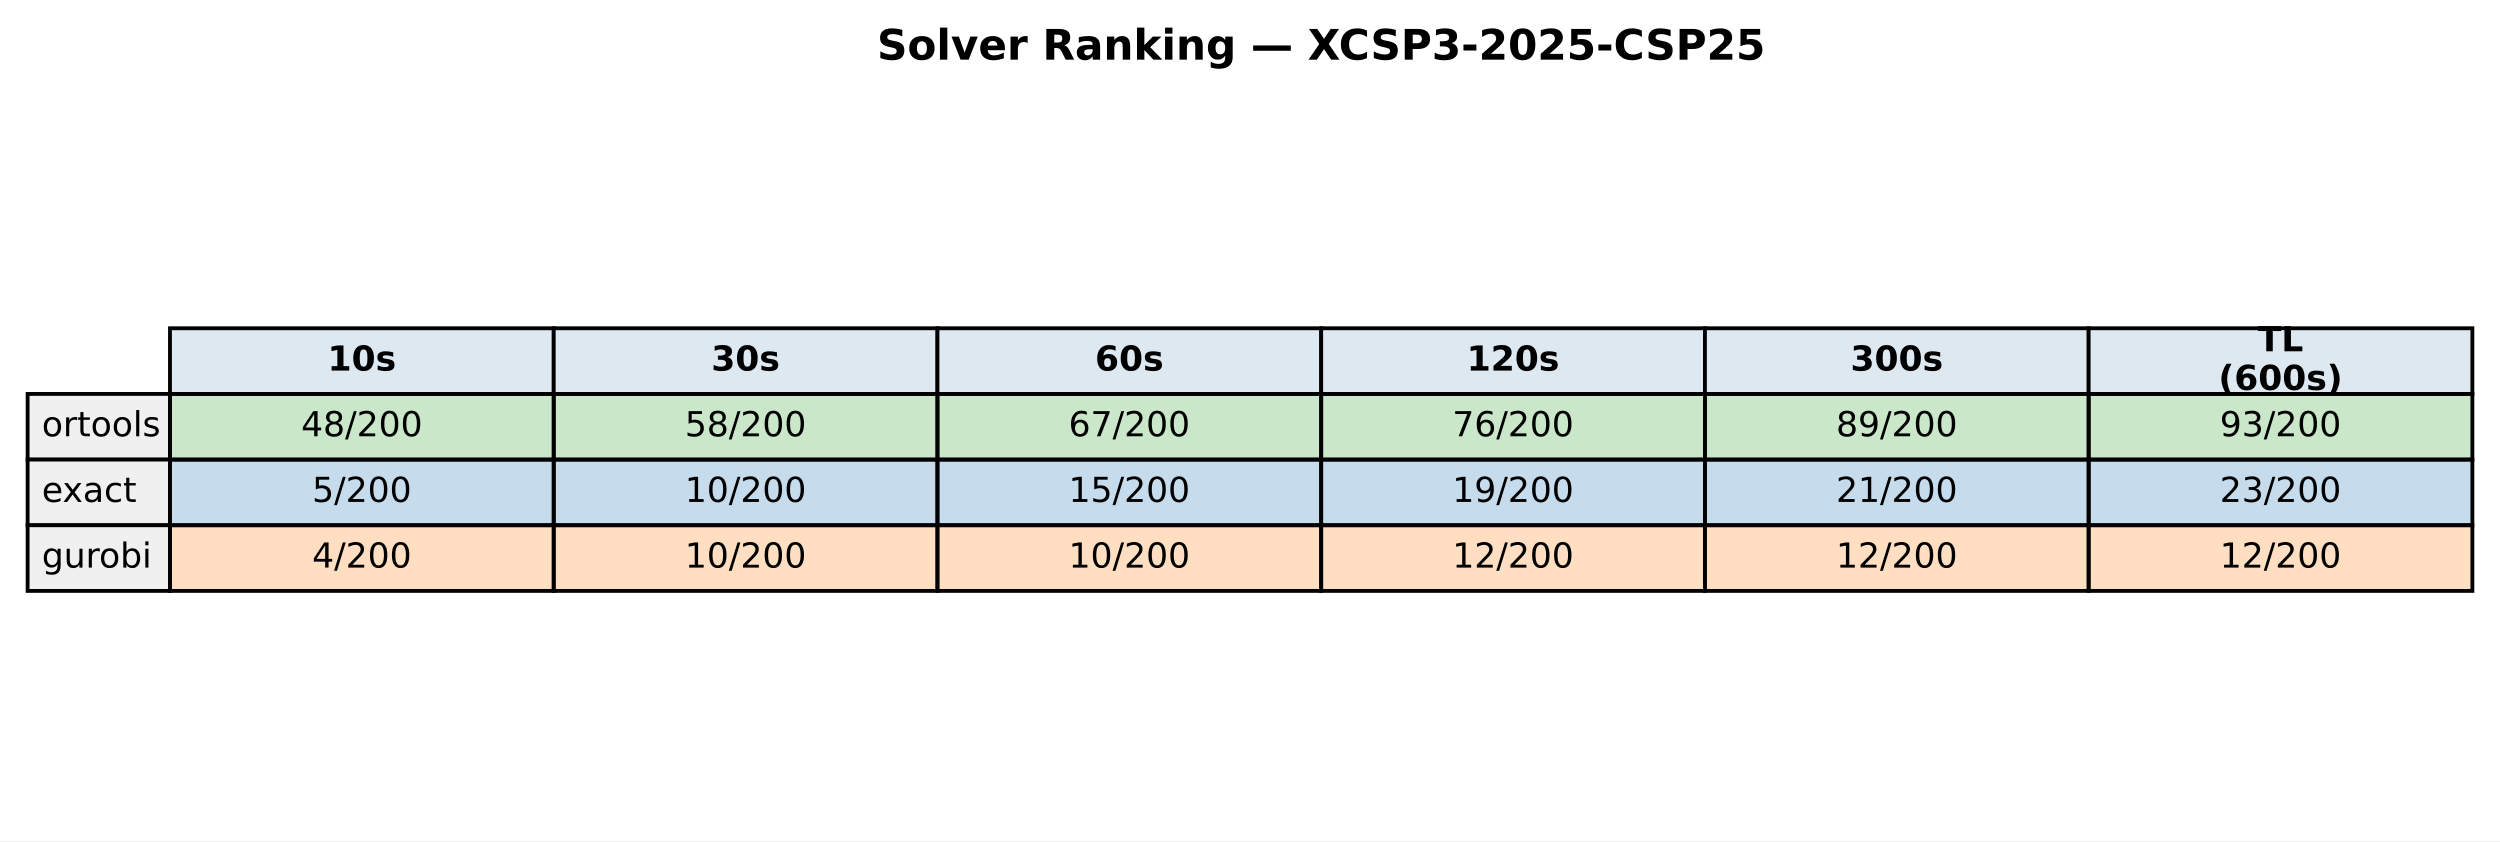
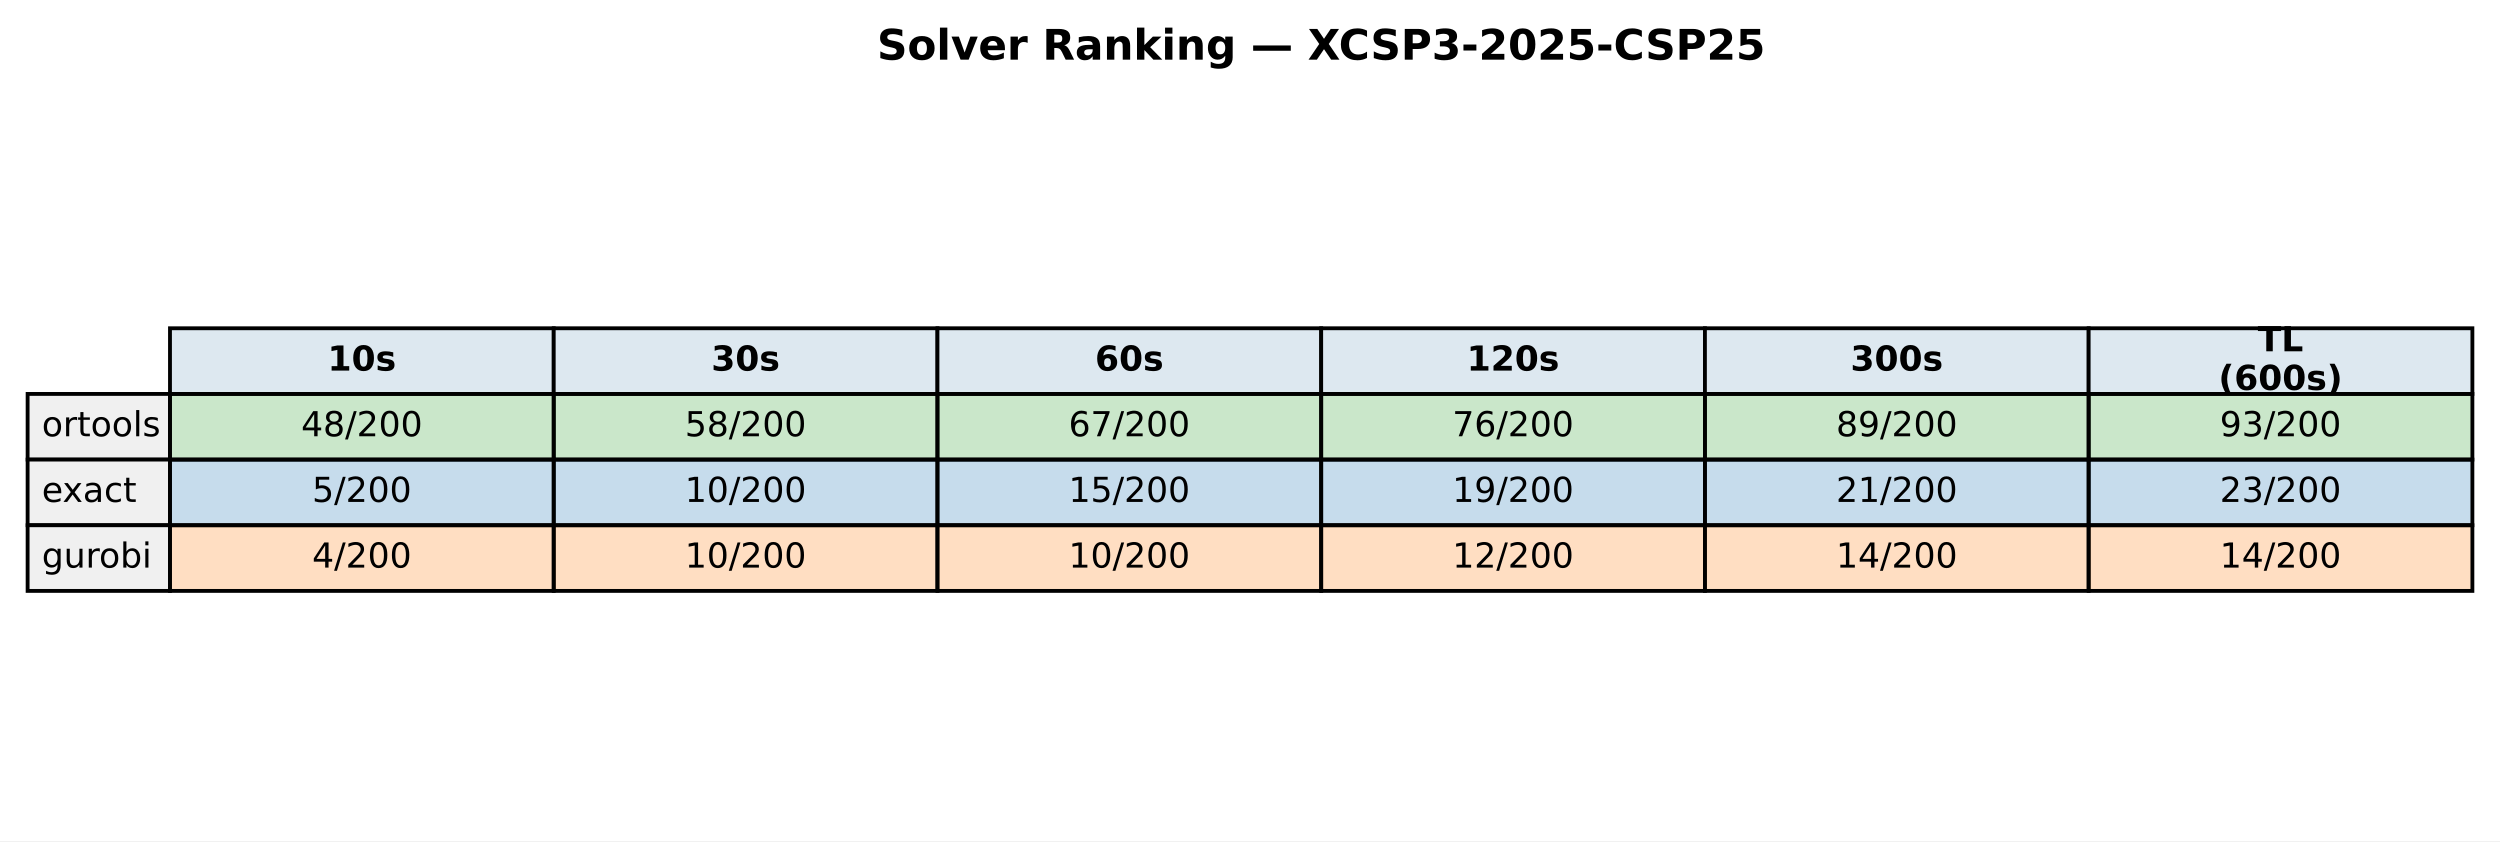
<svg xmlns="http://www.w3.org/2000/svg" xmlns:xlink="http://www.w3.org/1999/xlink" width="651.881pt" height="219.318pt" viewBox="0 0 651.881 219.318" version="1.1">
  <defs>
    <style type="text/css">*{stroke-linejoin: round; stroke-linecap: butt}</style>
  </defs>
  <g id="figure_1">
    <g id="patch_1">
      <path d="M 0 219.318  L 651.881 219.318  L 651.881 0  L 0 0  z " style="fill: #ffffff" />
    </g>
    <g id="axes_1">
      <g id="table_1">
        <g id="patch_2">
          <path d="M 44.325 102.718  L 144.384 102.718  L 144.384 85.597  L 44.325 85.597  z " style="fill: #dde8f0; stroke: #000000; stroke-linejoin: miter" />
        </g>
        <g id="text_1">
          <g transform="translate(85.41442 96.64083) scale(0.09 -0.09)">
            <defs>
              <path id="DejaVuSans-Bold-31" d="M 750 831  L 1813 831  L 1813 3847  L 722 3622  L 722 4441  L 1806 4666  L 2950 4666  L 2950 831  L 4013 831  L 4013 0  L 750 0  L 750 831  z " transform="scale(0.015625)" />
              <path id="DejaVuSans-Bold-30" d="M 2944 2338  Q 2944 3213 2780 3570  Q 2616 3928 2228 3928  Q 1841 3928 1675 3570  Q 1509 3213 1509 2338  Q 1509 1453 1675 1090  Q 1841 728 2228 728  Q 2613 728 2778 1090  Q 2944 1453 2944 2338  z M 4147 2328  Q 4147 1169 3647 539  Q 3147 -91 2228 -91  Q 1306 -91 806 539  Q 306 1169 306 2328  Q 306 3491 806 4120  Q 1306 4750 2228 4750  Q 3147 4750 3647 4120  Q 4147 3491 4147 2328  z " transform="scale(0.015625)" />
              <path id="DejaVuSans-Bold-73" d="M 3272 3391  L 3272 2541  Q 2913 2691 2578 2766  Q 2244 2841 1947 2841  Q 1628 2841 1473 2761  Q 1319 2681 1319 2516  Q 1319 2381 1436 2309  Q 1553 2238 1856 2203  L 2053 2175  Q 2913 2066 3209 1816  Q 3506 1566 3506 1031  Q 3506 472 3093 190  Q 2681 -91 1863 -91  Q 1516 -91 1145 -36  Q 775 19 384 128  L 384 978  Q 719 816 1070 734  Q 1422 653 1784 653  Q 2113 653 2278 743  Q 2444 834 2444 1013  Q 2444 1163 2330 1236  Q 2216 1309 1875 1350  L 1678 1375  Q 931 1469 631 1722  Q 331 1975 331 2491  Q 331 3047 712 3315  Q 1094 3584 1881 3584  Q 2191 3584 2531 3537  Q 2872 3491 3272 3391  z " transform="scale(0.015625)" />
            </defs>
            <use xlink:href="#DejaVuSans-Bold-31" />
            <use xlink:href="#DejaVuSans-Bold-30" transform="translate(69.58008 0)" />
            <use xlink:href="#DejaVuSans-Bold-73" transform="translate(139.1602 0)" />
          </g>
        </g>
        <g id="patch_3">
          <path d="M 144.384 102.718  L 244.444 102.718  L 244.444 85.597  L 144.384 85.597  z " style="fill: #dde8f0; stroke: #000000; stroke-linejoin: miter" />
        </g>
        <g id="text_2">
          <g transform="translate(185.4737 96.64083) scale(0.09 -0.09)">
            <defs>
              <path id="DejaVuSans-Bold-33" d="M 2981 2516  Q 3453 2394 3698 2092  Q 3944 1791 3944 1325  Q 3944 631 3412 270  Q 2881 -91 1863 -91  Q 1503 -91 1142 -33  Q 781 25 428 141  L 428 1069  Q 766 900 1098 814  Q 1431 728 1753 728  Q 2231 728 2486 893  Q 2741 1059 2741 1369  Q 2741 1688 2480 1852  Q 2219 2016 1709 2016  L 1228 2016  L 1228 2791  L 1734 2791  Q 2188 2791 2409 2933  Q 2631 3075 2631 3366  Q 2631 3634 2415 3781  Q 2200 3928 1806 3928  Q 1516 3928 1219 3862  Q 922 3797 628 3669  L 628 4550  Q 984 4650 1334 4700  Q 1684 4750 2022 4750  Q 2931 4750 3382 4451  Q 3834 4153 3834 3553  Q 3834 3144 3618 2883  Q 3403 2622 2981 2516  z " transform="scale(0.015625)" />
            </defs>
            <use xlink:href="#DejaVuSans-Bold-33" />
            <use xlink:href="#DejaVuSans-Bold-30" transform="translate(69.58008 0)" />
            <use xlink:href="#DejaVuSans-Bold-73" transform="translate(139.1602 0)" />
          </g>
        </g>
        <g id="patch_4">
          <path d="M 244.444 102.718  L 344.503 102.718  L 344.503 85.597  L 244.444 85.597  z " style="fill: #dde8f0; stroke: #000000; stroke-linejoin: miter" />
        </g>
        <g id="text_3">
          <g transform="translate(285.533 96.64083) scale(0.09 -0.09)">
            <defs>
              <path id="DejaVuSans-Bold-36" d="M 2316 2303  Q 2000 2303 1842 2098  Q 1684 1894 1684 1484  Q 1684 1075 1842 870  Q 2000 666 2316 666  Q 2634 666 2792 870  Q 2950 1075 2950 1484  Q 2950 1894 2792 2098  Q 2634 2303 2316 2303  z M 3803 4544  L 3803 3681  Q 3506 3822 3243 3889  Q 2981 3956 2731 3956  Q 2194 3956 1894 3657  Q 1594 3359 1544 2772  Q 1750 2925 1990 3001  Q 2231 3078 2516 3078  Q 3231 3078 3670 2659  Q 4109 2241 4109 1563  Q 4109 813 3618 361  Q 3128 -91 2303 -91  Q 1394 -91 895 523  Q 397 1138 397 2266  Q 397 3422 980 4083  Q 1563 4744 2578 4744  Q 2900 4744 3203 4694  Q 3506 4644 3803 4544  z " transform="scale(0.015625)" />
            </defs>
            <use xlink:href="#DejaVuSans-Bold-36" />
            <use xlink:href="#DejaVuSans-Bold-30" transform="translate(69.58008 0)" />
            <use xlink:href="#DejaVuSans-Bold-73" transform="translate(139.1602 0)" />
          </g>
        </g>
        <g id="patch_5">
          <path d="M 344.503 102.718  L 444.562 102.718  L 444.562 85.597  L 344.503 85.597  z " style="fill: #dde8f0; stroke: #000000; stroke-linejoin: miter" />
        </g>
        <g id="text_4">
          <g transform="translate(382.4613 96.64083) scale(0.09 -0.09)">
            <defs>
              <path id="DejaVuSans-Bold-32" d="M 1844 884  L 3897 884  L 3897 0  L 506 0  L 506 884  L 2209 2388  Q 2438 2594 2547 2791  Q 2656 2988 2656 3200  Q 2656 3528 2436 3728  Q 2216 3928 1850 3928  Q 1569 3928 1234 3808  Q 900 3688 519 3450  L 519 4475  Q 925 4609 1322 4679  Q 1719 4750 2100 4750  Q 2938 4750 3402 4381  Q 3866 4013 3866 3353  Q 3866 2972 3669 2642  Q 3472 2313 2841 1759  L 1844 884  z " transform="scale(0.015625)" />
            </defs>
            <use xlink:href="#DejaVuSans-Bold-31" />
            <use xlink:href="#DejaVuSans-Bold-32" transform="translate(69.58008 0)" />
            <use xlink:href="#DejaVuSans-Bold-30" transform="translate(139.1602 0)" />
            <use xlink:href="#DejaVuSans-Bold-73" transform="translate(208.7402 0)" />
          </g>
        </g>
        <g id="patch_6">
          <path d="M 444.562 102.718  L 544.621 102.718  L 544.621 85.597  L 444.562 85.597  z " style="fill: #dde8f0; stroke: #000000; stroke-linejoin: miter" />
        </g>
        <g id="text_5">
          <g transform="translate(482.5206 96.64083) scale(0.09 -0.09)">
            <use xlink:href="#DejaVuSans-Bold-33" />
            <use xlink:href="#DejaVuSans-Bold-30" transform="translate(69.58008 0)" />
            <use xlink:href="#DejaVuSans-Bold-30" transform="translate(139.1602 0)" />
            <use xlink:href="#DejaVuSans-Bold-73" transform="translate(208.7402 0)" />
          </g>
        </g>
        <g id="patch_7">
          <path d="M 544.621 102.718  L 644.681 102.718  L 644.681 85.597  L 544.621 85.597  z " style="fill: #dde8f0; stroke: #000000; stroke-linejoin: miter" />
        </g>
        <g id="text_6">
          <g transform="translate(588.714 91.60181) scale(0.09 -0.09)">
            <defs>
              <path id="DejaVuSans-Bold-54" d="M 31 4666  L 4331 4666  L 4331 3756  L 2784 3756  L 2784 0  L 1581 0  L 1581 3756  L 31 3756  L 31 4666  z " transform="scale(0.015625)" />
              <path id="DejaVuSans-Bold-4c" d="M 588 4666  L 1791 4666  L 1791 909  L 3903 909  L 3903 0  L 588 0  L 588 4666  z " transform="scale(0.015625)" />
            </defs>
            <use xlink:href="#DejaVuSans-Bold-54" />
            <use xlink:href="#DejaVuSans-Bold-4c" transform="translate(68.21289 0)" />
          </g>
          <g transform="translate(578.4666 101.6798) scale(0.09 -0.09)">
            <defs>
              <path id="DejaVuSans-Bold-28" d="M 2413 -844  L 1484 -844  Q 1006 -72 778 623  Q 550 1319 550 2003  Q 550 2688 779 3389  Q 1009 4091 1484 4856  L 2413 4856  Q 2013 4116 1813 3408  Q 1613 2700 1613 2009  Q 1613 1319 1811 609  Q 2009 -100 2413 -844  z " transform="scale(0.015625)" />
              <path id="DejaVuSans-Bold-29" d="M 513 -844  Q 913 -100 1113 609  Q 1313 1319 1313 2009  Q 1313 2700 1113 3408  Q 913 4116 513 4856  L 1441 4856  Q 1916 4091 2145 3389  Q 2375 2688 2375 2003  Q 2375 1319 2147 623  Q 1919 -72 1441 -844  L 513 -844  z " transform="scale(0.015625)" />
            </defs>
            <use xlink:href="#DejaVuSans-Bold-28" />
            <use xlink:href="#DejaVuSans-Bold-36" transform="translate(45.70312 0)" />
            <use xlink:href="#DejaVuSans-Bold-30" transform="translate(115.2832 0)" />
            <use xlink:href="#DejaVuSans-Bold-30" transform="translate(184.8633 0)" />
            <use xlink:href="#DejaVuSans-Bold-73" transform="translate(254.4434 0)" />
            <use xlink:href="#DejaVuSans-Bold-29" transform="translate(313.9648 0)" />
          </g>
        </g>
        <g id="patch_8">
          <path d="M 7.2 119.838  L 44.325 119.838  L 44.325 102.718  L 7.2 102.718  z " style="fill: #f0f0f0; stroke: #000000; stroke-linejoin: miter" />
        </g>
        <g id="text_7">
          <g transform="translate(10.9125 113.7614) scale(0.09 -0.09)">
            <defs>
              <path id="DejaVuSans-6f" d="M 1959 3097  Q 1497 3097 1228 2736  Q 959 2375 959 1747  Q 959 1119 1226 758  Q 1494 397 1959 397  Q 2419 397 2687 759  Q 2956 1122 2956 1747  Q 2956 2369 2687 2733  Q 2419 3097 1959 3097  z M 1959 3584  Q 2709 3584 3137 3096  Q 3566 2609 3566 1747  Q 3566 888 3137 398  Q 2709 -91 1959 -91  Q 1206 -91 779 398  Q 353 888 353 1747  Q 353 2609 779 3096  Q 1206 3584 1959 3584  z " transform="scale(0.015625)" />
              <path id="DejaVuSans-72" d="M 2631 2963  Q 2534 3019 2420 3045  Q 2306 3072 2169 3072  Q 1681 3072 1420 2755  Q 1159 2438 1159 1844  L 1159 0  L 581 0  L 581 3500  L 1159 3500  L 1159 2956  Q 1341 3275 1631 3429  Q 1922 3584 2338 3584  Q 2397 3584 2469 3576  Q 2541 3569 2628 3553  L 2631 2963  z " transform="scale(0.015625)" />
              <path id="DejaVuSans-74" d="M 1172 4494  L 1172 3500  L 2356 3500  L 2356 3053  L 1172 3053  L 1172 1153  Q 1172 725 1289 603  Q 1406 481 1766 481  L 2356 481  L 2356 0  L 1766 0  Q 1100 0 847 248  Q 594 497 594 1153  L 594 3053  L 172 3053  L 172 3500  L 594 3500  L 594 4494  L 1172 4494  z " transform="scale(0.015625)" />
              <path id="DejaVuSans-6c" d="M 603 4863  L 1178 4863  L 1178 0  L 603 0  L 603 4863  z " transform="scale(0.015625)" />
              <path id="DejaVuSans-73" d="M 2834 3397  L 2834 2853  Q 2591 2978 2328 3040  Q 2066 3103 1784 3103  Q 1356 3103 1142 2972  Q 928 2841 928 2578  Q 928 2378 1081 2264  Q 1234 2150 1697 2047  L 1894 2003  Q 2506 1872 2764 1633  Q 3022 1394 3022 966  Q 3022 478 2636 193  Q 2250 -91 1575 -91  Q 1294 -91 989 -36  Q 684 19 347 128  L 347 722  Q 666 556 975 473  Q 1284 391 1588 391  Q 1994 391 2212 530  Q 2431 669 2431 922  Q 2431 1156 2273 1281  Q 2116 1406 1581 1522  L 1381 1569  Q 847 1681 609 1914  Q 372 2147 372 2553  Q 372 3047 722 3315  Q 1072 3584 1716 3584  Q 2034 3584 2315 3537  Q 2597 3491 2834 3397  z " transform="scale(0.015625)" />
            </defs>
            <use xlink:href="#DejaVuSans-6f" />
            <use xlink:href="#DejaVuSans-72" transform="translate(61.18164 0)" />
            <use xlink:href="#DejaVuSans-74" transform="translate(102.2949 0)" />
            <use xlink:href="#DejaVuSans-6f" transform="translate(141.5039 0)" />
            <use xlink:href="#DejaVuSans-6f" transform="translate(202.6855 0)" />
            <use xlink:href="#DejaVuSans-6c" transform="translate(263.8672 0)" />
            <use xlink:href="#DejaVuSans-73" transform="translate(291.6504 0)" />
          </g>
        </g>
        <g id="patch_9">
          <path d="M 44.325 119.838  L 144.384 119.838  L 144.384 102.718  L 44.325 102.718  z " style="fill: #2ca02c; fill-opacity: 0.25; stroke: #000000; stroke-linejoin: miter" />
        </g>
        <g id="text_8">
          <g transform="translate(78.52309 113.7614) scale(0.09 -0.09)">
            <defs>
              <path id="DejaVuSans-34" d="M 2419 4116  L 825 1625  L 2419 1625  L 2419 4116  z M 2253 4666  L 3047 4666  L 3047 1625  L 3713 1625  L 3713 1100  L 3047 1100  L 3047 0  L 2419 0  L 2419 1100  L 313 1100  L 313 1709  L 2253 4666  z " transform="scale(0.015625)" />
              <path id="DejaVuSans-38" d="M 2034 2216  Q 1584 2216 1326 1975  Q 1069 1734 1069 1313  Q 1069 891 1326 650  Q 1584 409 2034 409  Q 2484 409 2743 651  Q 3003 894 3003 1313  Q 3003 1734 2745 1975  Q 2488 2216 2034 2216  z M 1403 2484  Q 997 2584 770 2862  Q 544 3141 544 3541  Q 544 4100 942 4425  Q 1341 4750 2034 4750  Q 2731 4750 3128 4425  Q 3525 4100 3525 3541  Q 3525 3141 3298 2862  Q 3072 2584 2669 2484  Q 3125 2378 3379 2068  Q 3634 1759 3634 1313  Q 3634 634 3220 271  Q 2806 -91 2034 -91  Q 1263 -91 848 271  Q 434 634 434 1313  Q 434 1759 690 2068  Q 947 2378 1403 2484  z M 1172 3481  Q 1172 3119 1398 2916  Q 1625 2713 2034 2713  Q 2441 2713 2670 2916  Q 2900 3119 2900 3481  Q 2900 3844 2670 4047  Q 2441 4250 2034 4250  Q 1625 4250 1398 4047  Q 1172 3844 1172 3481  z " transform="scale(0.015625)" />
              <path id="DejaVuSans-2f" d="M 1625 4666  L 2156 4666  L 531 -594  L 0 -594  L 1625 4666  z " transform="scale(0.015625)" />
              <path id="DejaVuSans-32" d="M 1228 531  L 3431 531  L 3431 0  L 469 0  L 469 531  Q 828 903 1448 1529  Q 2069 2156 2228 2338  Q 2531 2678 2651 2914  Q 2772 3150 2772 3378  Q 2772 3750 2511 3984  Q 2250 4219 1831 4219  Q 1534 4219 1204 4116  Q 875 4013 500 3803  L 500 4441  Q 881 4594 1212 4672  Q 1544 4750 1819 4750  Q 2544 4750 2975 4387  Q 3406 4025 3406 3419  Q 3406 3131 3298 2873  Q 3191 2616 2906 2266  Q 2828 2175 2409 1742  Q 1991 1309 1228 531  z " transform="scale(0.015625)" />
              <path id="DejaVuSans-30" d="M 2034 4250  Q 1547 4250 1301 3770  Q 1056 3291 1056 2328  Q 1056 1369 1301 889  Q 1547 409 2034 409  Q 2525 409 2770 889  Q 3016 1369 3016 2328  Q 3016 3291 2770 3770  Q 2525 4250 2034 4250  z M 2034 4750  Q 2819 4750 3233 4129  Q 3647 3509 3647 2328  Q 3647 1150 3233 529  Q 2819 -91 2034 -91  Q 1250 -91 836 529  Q 422 1150 422 2328  Q 422 3509 836 4129  Q 1250 4750 2034 4750  z " transform="scale(0.015625)" />
            </defs>
            <use xlink:href="#DejaVuSans-34" />
            <use xlink:href="#DejaVuSans-38" transform="translate(63.62305 0)" />
            <use xlink:href="#DejaVuSans-2f" transform="translate(127.2461 0)" />
            <use xlink:href="#DejaVuSans-32" transform="translate(160.9375 0)" />
            <use xlink:href="#DejaVuSans-30" transform="translate(224.5605 0)" />
            <use xlink:href="#DejaVuSans-30" transform="translate(288.1836 0)" />
          </g>
        </g>
        <g id="patch_10">
          <path d="M 144.384 119.838  L 244.444 119.838  L 244.444 102.718  L 144.384 102.718  z " style="fill: #2ca02c; fill-opacity: 0.25; stroke: #000000; stroke-linejoin: miter" />
        </g>
        <g id="text_9">
          <g transform="translate(178.5824 113.7614) scale(0.09 -0.09)">
            <defs>
              <path id="DejaVuSans-35" d="M 691 4666  L 3169 4666  L 3169 4134  L 1269 4134  L 1269 2991  Q 1406 3038 1543 3061  Q 1681 3084 1819 3084  Q 2600 3084 3056 2656  Q 3513 2228 3513 1497  Q 3513 744 3044 326  Q 2575 -91 1722 -91  Q 1428 -91 1123 -41  Q 819 9 494 109  L 494 744  Q 775 591 1075 516  Q 1375 441 1709 441  Q 2250 441 2565 725  Q 2881 1009 2881 1497  Q 2881 1984 2565 2268  Q 2250 2553 1709 2553  Q 1456 2553 1204 2497  Q 953 2441 691 2322  L 691 4666  z " transform="scale(0.015625)" />
            </defs>
            <use xlink:href="#DejaVuSans-35" />
            <use xlink:href="#DejaVuSans-38" transform="translate(63.62305 0)" />
            <use xlink:href="#DejaVuSans-2f" transform="translate(127.2461 0)" />
            <use xlink:href="#DejaVuSans-32" transform="translate(160.9375 0)" />
            <use xlink:href="#DejaVuSans-30" transform="translate(224.5605 0)" />
            <use xlink:href="#DejaVuSans-30" transform="translate(288.1836 0)" />
          </g>
        </g>
        <g id="patch_11">
          <path d="M 244.444 119.838  L 344.503 119.838  L 344.503 102.718  L 244.444 102.718  z " style="fill: #2ca02c; fill-opacity: 0.25; stroke: #000000; stroke-linejoin: miter" />
        </g>
        <g id="text_10">
          <g transform="translate(278.6417 113.7614) scale(0.09 -0.09)">
            <defs>
              <path id="DejaVuSans-36" d="M 2113 2584  Q 1688 2584 1439 2293  Q 1191 2003 1191 1497  Q 1191 994 1439 701  Q 1688 409 2113 409  Q 2538 409 2786 701  Q 3034 994 3034 1497  Q 3034 2003 2786 2293  Q 2538 2584 2113 2584  z M 3366 4563  L 3366 3988  Q 3128 4100 2886 4159  Q 2644 4219 2406 4219  Q 1781 4219 1451 3797  Q 1122 3375 1075 2522  Q 1259 2794 1537 2939  Q 1816 3084 2150 3084  Q 2853 3084 3261 2657  Q 3669 2231 3669 1497  Q 3669 778 3244 343  Q 2819 -91 2113 -91  Q 1303 -91 875 529  Q 447 1150 447 2328  Q 447 3434 972 4092  Q 1497 4750 2381 4750  Q 2619 4750 2861 4703  Q 3103 4656 3366 4563  z " transform="scale(0.015625)" />
              <path id="DejaVuSans-37" d="M 525 4666  L 3525 4666  L 3525 4397  L 1831 0  L 1172 0  L 2766 4134  L 525 4134  L 525 4666  z " transform="scale(0.015625)" />
            </defs>
            <use xlink:href="#DejaVuSans-36" />
            <use xlink:href="#DejaVuSans-37" transform="translate(63.62305 0)" />
            <use xlink:href="#DejaVuSans-2f" transform="translate(127.2461 0)" />
            <use xlink:href="#DejaVuSans-32" transform="translate(160.9375 0)" />
            <use xlink:href="#DejaVuSans-30" transform="translate(224.5605 0)" />
            <use xlink:href="#DejaVuSans-30" transform="translate(288.1836 0)" />
          </g>
        </g>
        <g id="patch_12">
          <path d="M 344.503 119.838  L 444.562 119.838  L 444.562 102.718  L 344.503 102.718  z " style="fill: #2ca02c; fill-opacity: 0.25; stroke: #000000; stroke-linejoin: miter" />
        </g>
        <g id="text_11">
          <g transform="translate(378.701 113.7614) scale(0.09 -0.09)">
            <use xlink:href="#DejaVuSans-37" />
            <use xlink:href="#DejaVuSans-36" transform="translate(63.62305 0)" />
            <use xlink:href="#DejaVuSans-2f" transform="translate(127.2461 0)" />
            <use xlink:href="#DejaVuSans-32" transform="translate(160.9375 0)" />
            <use xlink:href="#DejaVuSans-30" transform="translate(224.5605 0)" />
            <use xlink:href="#DejaVuSans-30" transform="translate(288.1836 0)" />
          </g>
        </g>
        <g id="patch_13">
          <path d="M 444.562 119.838  L 544.621 119.838  L 544.621 102.718  L 444.562 102.718  z " style="fill: #2ca02c; fill-opacity: 0.25; stroke: #000000; stroke-linejoin: miter" />
        </g>
        <g id="text_12">
          <g transform="translate(478.7603 113.7614) scale(0.09 -0.09)">
            <defs>
              <path id="DejaVuSans-39" d="M 703 97  L 703 672  Q 941 559 1184 500  Q 1428 441 1663 441  Q 2288 441 2617 861  Q 2947 1281 2994 2138  Q 2813 1869 2534 1725  Q 2256 1581 1919 1581  Q 1219 1581 811 2004  Q 403 2428 403 3163  Q 403 3881 828 4315  Q 1253 4750 1959 4750  Q 2769 4750 3195 4129  Q 3622 3509 3622 2328  Q 3622 1225 3098 567  Q 2575 -91 1691 -91  Q 1453 -91 1209 -44  Q 966 3 703 97  z M 1959 2075  Q 2384 2075 2632 2365  Q 2881 2656 2881 3163  Q 2881 3666 2632 3958  Q 2384 4250 1959 4250  Q 1534 4250 1286 3958  Q 1038 3666 1038 3163  Q 1038 2656 1286 2365  Q 1534 2075 1959 2075  z " transform="scale(0.015625)" />
            </defs>
            <use xlink:href="#DejaVuSans-38" />
            <use xlink:href="#DejaVuSans-39" transform="translate(63.62305 0)" />
            <use xlink:href="#DejaVuSans-2f" transform="translate(127.2461 0)" />
            <use xlink:href="#DejaVuSans-32" transform="translate(160.9375 0)" />
            <use xlink:href="#DejaVuSans-30" transform="translate(224.5605 0)" />
            <use xlink:href="#DejaVuSans-30" transform="translate(288.1836 0)" />
          </g>
        </g>
        <g id="patch_14">
          <path d="M 544.621 119.838  L 644.681 119.838  L 644.681 102.718  L 544.621 102.718  z " style="fill: #2ca02c; fill-opacity: 0.25; stroke: #000000; stroke-linejoin: miter" />
        </g>
        <g id="text_13">
          <g transform="translate(578.8196 113.7614) scale(0.09 -0.09)">
            <defs>
              <path id="DejaVuSans-33" d="M 2597 2516  Q 3050 2419 3304 2112  Q 3559 1806 3559 1356  Q 3559 666 3084 287  Q 2609 -91 1734 -91  Q 1441 -91 1130 -33  Q 819 25 488 141  L 488 750  Q 750 597 1062 519  Q 1375 441 1716 441  Q 2309 441 2620 675  Q 2931 909 2931 1356  Q 2931 1769 2642 2001  Q 2353 2234 1838 2234  L 1294 2234  L 1294 2753  L 1863 2753  Q 2328 2753 2575 2939  Q 2822 3125 2822 3475  Q 2822 3834 2567 4026  Q 2313 4219 1838 4219  Q 1578 4219 1281 4162  Q 984 4106 628 3988  L 628 4550  Q 988 4650 1302 4700  Q 1616 4750 1894 4750  Q 2613 4750 3031 4423  Q 3450 4097 3450 3541  Q 3450 3153 3228 2886  Q 3006 2619 2597 2516  z " transform="scale(0.015625)" />
            </defs>
            <use xlink:href="#DejaVuSans-39" />
            <use xlink:href="#DejaVuSans-33" transform="translate(63.62305 0)" />
            <use xlink:href="#DejaVuSans-2f" transform="translate(127.2461 0)" />
            <use xlink:href="#DejaVuSans-32" transform="translate(160.9375 0)" />
            <use xlink:href="#DejaVuSans-30" transform="translate(224.5605 0)" />
            <use xlink:href="#DejaVuSans-30" transform="translate(288.1836 0)" />
          </g>
        </g>
        <g id="patch_15">
          <path d="M 7.2 136.959  L 44.325 136.959  L 44.325 119.838  L 7.2 119.838  z " style="fill: #f0f0f0; stroke: #000000; stroke-linejoin: miter" />
        </g>
        <g id="text_14">
          <g transform="translate(10.9125 130.882) scale(0.09 -0.09)">
            <defs>
              <path id="DejaVuSans-65" d="M 3597 1894  L 3597 1613  L 953 1613  Q 991 1019 1311 708  Q 1631 397 2203 397  Q 2534 397 2845 478  Q 3156 559 3463 722  L 3463 178  Q 3153 47 2828 -22  Q 2503 -91 2169 -91  Q 1331 -91 842 396  Q 353 884 353 1716  Q 353 2575 817 3079  Q 1281 3584 2069 3584  Q 2775 3584 3186 3129  Q 3597 2675 3597 1894  z M 3022 2063  Q 3016 2534 2758 2815  Q 2500 3097 2075 3097  Q 1594 3097 1305 2825  Q 1016 2553 972 2059  L 3022 2063  z " transform="scale(0.015625)" />
              <path id="DejaVuSans-78" d="M 3513 3500  L 2247 1797  L 3578 0  L 2900 0  L 1881 1375  L 863 0  L 184 0  L 1544 1831  L 300 3500  L 978 3500  L 1906 2253  L 2834 3500  L 3513 3500  z " transform="scale(0.015625)" />
              <path id="DejaVuSans-61" d="M 2194 1759  Q 1497 1759 1228 1600  Q 959 1441 959 1056  Q 959 750 1161 570  Q 1363 391 1709 391  Q 2188 391 2477 730  Q 2766 1069 2766 1631  L 2766 1759  L 2194 1759  z M 3341 1997  L 3341 0  L 2766 0  L 2766 531  Q 2569 213 2275 61  Q 1981 -91 1556 -91  Q 1019 -91 701 211  Q 384 513 384 1019  Q 384 1609 779 1909  Q 1175 2209 1959 2209  L 2766 2209  L 2766 2266  Q 2766 2663 2505 2880  Q 2244 3097 1772 3097  Q 1472 3097 1187 3025  Q 903 2953 641 2809  L 641 3341  Q 956 3463 1253 3523  Q 1550 3584 1831 3584  Q 2591 3584 2966 3190  Q 3341 2797 3341 1997  z " transform="scale(0.015625)" />
              <path id="DejaVuSans-63" d="M 3122 3366  L 3122 2828  Q 2878 2963 2633 3030  Q 2388 3097 2138 3097  Q 1578 3097 1268 2742  Q 959 2388 959 1747  Q 959 1106 1268 751  Q 1578 397 2138 397  Q 2388 397 2633 464  Q 2878 531 3122 666  L 3122 134  Q 2881 22 2623 -34  Q 2366 -91 2075 -91  Q 1284 -91 818 406  Q 353 903 353 1747  Q 353 2603 823 3093  Q 1294 3584 2113 3584  Q 2378 3584 2631 3529  Q 2884 3475 3122 3366  z " transform="scale(0.015625)" />
            </defs>
            <use xlink:href="#DejaVuSans-65" />
            <use xlink:href="#DejaVuSans-78" transform="translate(59.77344 0)" />
            <use xlink:href="#DejaVuSans-61" transform="translate(118.9531 0)" />
            <use xlink:href="#DejaVuSans-63" transform="translate(180.2324 0)" />
            <use xlink:href="#DejaVuSans-74" transform="translate(235.2129 0)" />
          </g>
        </g>
        <g id="patch_16">
          <path d="M 44.325 136.959  L 144.384 136.959  L 144.384 119.838  L 44.325 119.838  z " style="fill: #1f77b4; fill-opacity: 0.25; stroke: #000000; stroke-linejoin: miter" />
        </g>
        <g id="text_15">
          <g transform="translate(81.38621 130.882) scale(0.09 -0.09)">
            <use xlink:href="#DejaVuSans-35" />
            <use xlink:href="#DejaVuSans-2f" transform="translate(63.62305 0)" />
            <use xlink:href="#DejaVuSans-32" transform="translate(97.31445 0)" />
            <use xlink:href="#DejaVuSans-30" transform="translate(160.9375 0)" />
            <use xlink:href="#DejaVuSans-30" transform="translate(224.5605 0)" />
          </g>
        </g>
        <g id="patch_17">
          <path d="M 144.384 136.959  L 244.444 136.959  L 244.444 119.838  L 144.384 119.838  z " style="fill: #1f77b4; fill-opacity: 0.25; stroke: #000000; stroke-linejoin: miter" />
        </g>
        <g id="text_16">
          <g transform="translate(178.5824 130.882) scale(0.09 -0.09)">
            <defs>
              <path id="DejaVuSans-31" d="M 794 531  L 1825 531  L 1825 4091  L 703 3866  L 703 4441  L 1819 4666  L 2450 4666  L 2450 531  L 3481 531  L 3481 0  L 794 0  L 794 531  z " transform="scale(0.015625)" />
            </defs>
            <use xlink:href="#DejaVuSans-31" />
            <use xlink:href="#DejaVuSans-30" transform="translate(63.62305 0)" />
            <use xlink:href="#DejaVuSans-2f" transform="translate(127.2461 0)" />
            <use xlink:href="#DejaVuSans-32" transform="translate(160.9375 0)" />
            <use xlink:href="#DejaVuSans-30" transform="translate(224.5605 0)" />
            <use xlink:href="#DejaVuSans-30" transform="translate(288.1836 0)" />
          </g>
        </g>
        <g id="patch_18">
          <path d="M 244.444 136.959  L 344.503 136.959  L 344.503 119.838  L 244.444 119.838  z " style="fill: #1f77b4; fill-opacity: 0.25; stroke: #000000; stroke-linejoin: miter" />
        </g>
        <g id="text_17">
          <g transform="translate(278.6417 130.882) scale(0.09 -0.09)">
            <use xlink:href="#DejaVuSans-31" />
            <use xlink:href="#DejaVuSans-35" transform="translate(63.62305 0)" />
            <use xlink:href="#DejaVuSans-2f" transform="translate(127.2461 0)" />
            <use xlink:href="#DejaVuSans-32" transform="translate(160.9375 0)" />
            <use xlink:href="#DejaVuSans-30" transform="translate(224.5605 0)" />
            <use xlink:href="#DejaVuSans-30" transform="translate(288.1836 0)" />
          </g>
        </g>
        <g id="patch_19">
          <path d="M 344.503 136.959  L 444.562 136.959  L 444.562 119.838  L 344.503 119.838  z " style="fill: #1f77b4; fill-opacity: 0.25; stroke: #000000; stroke-linejoin: miter" />
        </g>
        <g id="text_18">
          <g transform="translate(378.701 130.882) scale(0.09 -0.09)">
            <use xlink:href="#DejaVuSans-31" />
            <use xlink:href="#DejaVuSans-39" transform="translate(63.62305 0)" />
            <use xlink:href="#DejaVuSans-2f" transform="translate(127.2461 0)" />
            <use xlink:href="#DejaVuSans-32" transform="translate(160.9375 0)" />
            <use xlink:href="#DejaVuSans-30" transform="translate(224.5605 0)" />
            <use xlink:href="#DejaVuSans-30" transform="translate(288.1836 0)" />
          </g>
        </g>
        <g id="patch_20">
          <path d="M 444.562 136.959  L 544.621 136.959  L 544.621 119.838  L 444.562 119.838  z " style="fill: #1f77b4; fill-opacity: 0.25; stroke: #000000; stroke-linejoin: miter" />
        </g>
        <g id="text_19">
          <g transform="translate(478.7603 130.882) scale(0.09 -0.09)">
            <use xlink:href="#DejaVuSans-32" />
            <use xlink:href="#DejaVuSans-31" transform="translate(63.62305 0)" />
            <use xlink:href="#DejaVuSans-2f" transform="translate(127.2461 0)" />
            <use xlink:href="#DejaVuSans-32" transform="translate(160.9375 0)" />
            <use xlink:href="#DejaVuSans-30" transform="translate(224.5605 0)" />
            <use xlink:href="#DejaVuSans-30" transform="translate(288.1836 0)" />
          </g>
        </g>
        <g id="patch_21">
          <path d="M 544.621 136.959  L 644.681 136.959  L 644.681 119.838  L 544.621 119.838  z " style="fill: #1f77b4; fill-opacity: 0.25; stroke: #000000; stroke-linejoin: miter" />
        </g>
        <g id="text_20">
          <g transform="translate(578.8196 130.882) scale(0.09 -0.09)">
            <use xlink:href="#DejaVuSans-32" />
            <use xlink:href="#DejaVuSans-33" transform="translate(63.62305 0)" />
            <use xlink:href="#DejaVuSans-2f" transform="translate(127.2461 0)" />
            <use xlink:href="#DejaVuSans-32" transform="translate(160.9375 0)" />
            <use xlink:href="#DejaVuSans-30" transform="translate(224.5605 0)" />
            <use xlink:href="#DejaVuSans-30" transform="translate(288.1836 0)" />
          </g>
        </g>
        <g id="patch_22">
          <path d="M 7.2 154.079  L 44.325 154.079  L 44.325 136.959  L 7.2 136.959  z " style="fill: #f0f0f0; stroke: #000000; stroke-linejoin: miter" />
        </g>
        <g id="text_21">
          <g transform="translate(10.9125 148.0026) scale(0.09 -0.09)">
            <defs>
              <path id="DejaVuSans-67" d="M 2906 1791  Q 2906 2416 2648 2759  Q 2391 3103 1925 3103  Q 1463 3103 1205 2759  Q 947 2416 947 1791  Q 947 1169 1205 825  Q 1463 481 1925 481  Q 2391 481 2648 825  Q 2906 1169 2906 1791  z M 3481 434  Q 3481 -459 3084 -895  Q 2688 -1331 1869 -1331  Q 1566 -1331 1297 -1286  Q 1028 -1241 775 -1147  L 775 -588  Q 1028 -725 1275 -790  Q 1522 -856 1778 -856  Q 2344 -856 2625 -561  Q 2906 -266 2906 331  L 2906 616  Q 2728 306 2450 153  Q 2172 0 1784 0  Q 1141 0 747 490  Q 353 981 353 1791  Q 353 2603 747 3093  Q 1141 3584 1784 3584  Q 2172 3584 2450 3431  Q 2728 3278 2906 2969  L 2906 3500  L 3481 3500  L 3481 434  z " transform="scale(0.015625)" />
              <path id="DejaVuSans-75" d="M 544 1381  L 544 3500  L 1119 3500  L 1119 1403  Q 1119 906 1312 657  Q 1506 409 1894 409  Q 2359 409 2629 706  Q 2900 1003 2900 1516  L 2900 3500  L 3475 3500  L 3475 0  L 2900 0  L 2900 538  Q 2691 219 2414 64  Q 2138 -91 1772 -91  Q 1169 -91 856 284  Q 544 659 544 1381  z M 1991 3584  L 1991 3584  z " transform="scale(0.015625)" />
              <path id="DejaVuSans-62" d="M 3116 1747  Q 3116 2381 2855 2742  Q 2594 3103 2138 3103  Q 1681 3103 1420 2742  Q 1159 2381 1159 1747  Q 1159 1113 1420 752  Q 1681 391 2138 391  Q 2594 391 2855 752  Q 3116 1113 3116 1747  z M 1159 2969  Q 1341 3281 1617 3432  Q 1894 3584 2278 3584  Q 2916 3584 3314 3078  Q 3713 2572 3713 1747  Q 3713 922 3314 415  Q 2916 -91 2278 -91  Q 1894 -91 1617 61  Q 1341 213 1159 525  L 1159 0  L 581 0  L 581 4863  L 1159 4863  L 1159 2969  z " transform="scale(0.015625)" />
              <path id="DejaVuSans-69" d="M 603 3500  L 1178 3500  L 1178 0  L 603 0  L 603 3500  z M 603 4863  L 1178 4863  L 1178 4134  L 603 4134  L 603 4863  z " transform="scale(0.015625)" />
            </defs>
            <use xlink:href="#DejaVuSans-67" />
            <use xlink:href="#DejaVuSans-75" transform="translate(63.47656 0)" />
            <use xlink:href="#DejaVuSans-72" transform="translate(126.8555 0)" />
            <use xlink:href="#DejaVuSans-6f" transform="translate(165.7188 0)" />
            <use xlink:href="#DejaVuSans-62" transform="translate(226.9004 0)" />
            <use xlink:href="#DejaVuSans-69" transform="translate(290.377 0)" />
          </g>
        </g>
        <g id="patch_23">
          <path d="M 44.325 154.079  L 144.384 154.079  L 144.384 136.959  L 44.325 136.959  z " style="fill: #ff7f0e; fill-opacity: 0.25; stroke: #000000; stroke-linejoin: miter" />
        </g>
        <g id="text_22">
          <g transform="translate(81.38621 148.0026) scale(0.09 -0.09)">
            <use xlink:href="#DejaVuSans-34" />
            <use xlink:href="#DejaVuSans-2f" transform="translate(63.62305 0)" />
            <use xlink:href="#DejaVuSans-32" transform="translate(97.31445 0)" />
            <use xlink:href="#DejaVuSans-30" transform="translate(160.9375 0)" />
            <use xlink:href="#DejaVuSans-30" transform="translate(224.5605 0)" />
          </g>
        </g>
        <g id="patch_24">
          <path d="M 144.384 154.079  L 244.444 154.079  L 244.444 136.959  L 144.384 136.959  z " style="fill: #ff7f0e; fill-opacity: 0.25; stroke: #000000; stroke-linejoin: miter" />
        </g>
        <g id="text_23">
          <g transform="translate(178.5824 148.0026) scale(0.09 -0.09)">
            <use xlink:href="#DejaVuSans-31" />
            <use xlink:href="#DejaVuSans-30" transform="translate(63.62305 0)" />
            <use xlink:href="#DejaVuSans-2f" transform="translate(127.2461 0)" />
            <use xlink:href="#DejaVuSans-32" transform="translate(160.9375 0)" />
            <use xlink:href="#DejaVuSans-30" transform="translate(224.5605 0)" />
            <use xlink:href="#DejaVuSans-30" transform="translate(288.1836 0)" />
          </g>
        </g>
        <g id="patch_25">
          <path d="M 244.444 154.079  L 344.503 154.079  L 344.503 136.959  L 244.444 136.959  z " style="fill: #ff7f0e; fill-opacity: 0.25; stroke: #000000; stroke-linejoin: miter" />
        </g>
        <g id="text_24">
          <g transform="translate(278.6417 148.0026) scale(0.09 -0.09)">
            <use xlink:href="#DejaVuSans-31" />
            <use xlink:href="#DejaVuSans-30" transform="translate(63.62305 0)" />
            <use xlink:href="#DejaVuSans-2f" transform="translate(127.2461 0)" />
            <use xlink:href="#DejaVuSans-32" transform="translate(160.9375 0)" />
            <use xlink:href="#DejaVuSans-30" transform="translate(224.5605 0)" />
            <use xlink:href="#DejaVuSans-30" transform="translate(288.1836 0)" />
          </g>
        </g>
        <g id="patch_26">
          <path d="M 344.503 154.079  L 444.562 154.079  L 444.562 136.959  L 344.503 136.959  z " style="fill: #ff7f0e; fill-opacity: 0.25; stroke: #000000; stroke-linejoin: miter" />
        </g>
        <g id="text_25">
          <g transform="translate(378.701 148.0026) scale(0.09 -0.09)">
            <use xlink:href="#DejaVuSans-31" />
            <use xlink:href="#DejaVuSans-32" transform="translate(63.62305 0)" />
            <use xlink:href="#DejaVuSans-2f" transform="translate(127.2461 0)" />
            <use xlink:href="#DejaVuSans-32" transform="translate(160.9375 0)" />
            <use xlink:href="#DejaVuSans-30" transform="translate(224.5605 0)" />
            <use xlink:href="#DejaVuSans-30" transform="translate(288.1836 0)" />
          </g>
        </g>
        <g id="patch_27">
          <path d="M 444.562 154.079  L 544.621 154.079  L 544.621 136.959  L 444.562 136.959  z " style="fill: #ff7f0e; fill-opacity: 0.25; stroke: #000000; stroke-linejoin: miter" />
        </g>
        <g id="text_26">
          <g transform="translate(478.7603 148.0026) scale(0.09 -0.09)">
            <use xlink:href="#DejaVuSans-31" />
-             <use xlink:href="#DejaVuSans-32" transform="translate(63.62305 0)" />
+             <use xlink:href="#DejaVuSans-34" transform="translate(63.62305 0)" />
            <use xlink:href="#DejaVuSans-2f" transform="translate(127.2461 0)" />
            <use xlink:href="#DejaVuSans-32" transform="translate(160.9375 0)" />
            <use xlink:href="#DejaVuSans-30" transform="translate(224.5605 0)" />
            <use xlink:href="#DejaVuSans-30" transform="translate(288.1836 0)" />
          </g>
        </g>
        <g id="patch_28">
          <path d="M 544.621 154.079  L 644.681 154.079  L 644.681 136.959  L 544.621 136.959  z " style="fill: #ff7f0e; fill-opacity: 0.25; stroke: #000000; stroke-linejoin: miter" />
        </g>
        <g id="text_27">
          <g transform="translate(578.8196 148.0026) scale(0.09 -0.09)">
            <use xlink:href="#DejaVuSans-31" />
-             <use xlink:href="#DejaVuSans-32" transform="translate(63.62305 0)" />
+             <use xlink:href="#DejaVuSans-34" transform="translate(63.62305 0)" />
            <use xlink:href="#DejaVuSans-2f" transform="translate(127.2461 0)" />
            <use xlink:href="#DejaVuSans-32" transform="translate(160.9375 0)" />
            <use xlink:href="#DejaVuSans-30" transform="translate(224.5605 0)" />
            <use xlink:href="#DejaVuSans-30" transform="translate(288.1836 0)" />
          </g>
        </g>
      </g>
      <g id="text_28">
        <g transform="translate(228.6918 15.55828) scale(0.11 -0.11)">
          <defs>
            <path id="DejaVuSans-Bold-53" d="M 3834 4519  L 3834 3531  Q 3450 3703 3084 3790  Q 2719 3878 2394 3878  Q 1963 3878 1756 3759  Q 1550 3641 1550 3391  Q 1550 3203 1689 3098  Q 1828 2994 2194 2919  L 2706 2816  Q 3484 2659 3812 2340  Q 4141 2022 4141 1434  Q 4141 663 3683 286  Q 3225 -91 2284 -91  Q 1841 -91 1394 -6  Q 947 78 500 244  L 500 1259  Q 947 1022 1364 901  Q 1781 781 2169 781  Q 2563 781 2772 912  Q 2981 1044 2981 1288  Q 2981 1506 2839 1625  Q 2697 1744 2272 1838  L 1806 1941  Q 1106 2091 782 2419  Q 459 2747 459 3303  Q 459 4000 909 4375  Q 1359 4750 2203 4750  Q 2588 4750 2994 4692  Q 3400 4634 3834 4519  z " transform="scale(0.015625)" />
            <path id="DejaVuSans-Bold-6f" d="M 2203 2784  Q 1831 2784 1636 2517  Q 1441 2250 1441 1747  Q 1441 1244 1636 976  Q 1831 709 2203 709  Q 2569 709 2762 976  Q 2956 1244 2956 1747  Q 2956 2250 2762 2517  Q 2569 2784 2203 2784  z M 2203 3584  Q 3106 3584 3614 3096  Q 4122 2609 4122 1747  Q 4122 884 3614 396  Q 3106 -91 2203 -91  Q 1297 -91 786 396  Q 275 884 275 1747  Q 275 2609 786 3096  Q 1297 3584 2203 3584  z " transform="scale(0.015625)" />
            <path id="DejaVuSans-Bold-6c" d="M 538 4863  L 1656 4863  L 1656 0  L 538 0  L 538 4863  z " transform="scale(0.015625)" />
            <path id="DejaVuSans-Bold-76" d="M 97 3500  L 1216 3500  L 2088 1081  L 2956 3500  L 4078 3500  L 2700 0  L 1472 0  L 97 3500  z " transform="scale(0.015625)" />
            <path id="DejaVuSans-Bold-65" d="M 4031 1759  L 4031 1441  L 1416 1441  Q 1456 1047 1700 850  Q 1944 653 2381 653  Q 2734 653 3104 758  Q 3475 863 3866 1075  L 3866 213  Q 3469 63 3072 -14  Q 2675 -91 2278 -91  Q 1328 -91 801 392  Q 275 875 275 1747  Q 275 2603 792 3093  Q 1309 3584 2216 3584  Q 3041 3584 3536 3087  Q 4031 2591 4031 1759  z M 2881 2131  Q 2881 2450 2695 2645  Q 2509 2841 2209 2841  Q 1884 2841 1681 2658  Q 1478 2475 1428 2131  L 2881 2131  z " transform="scale(0.015625)" />
            <path id="DejaVuSans-Bold-72" d="M 3138 2547  Q 2991 2616 2845 2648  Q 2700 2681 2553 2681  Q 2122 2681 1889 2404  Q 1656 2128 1656 1613  L 1656 0  L 538 0  L 538 3500  L 1656 3500  L 1656 2925  Q 1872 3269 2151 3426  Q 2431 3584 2822 3584  Q 2878 3584 2943 3579  Q 3009 3575 3134 3559  L 3138 2547  z " transform="scale(0.015625)" />
            <path id="DejaVuSans-Bold-20" transform="scale(0.015625)" />
            <path id="DejaVuSans-Bold-52" d="M 2297 2597  Q 2675 2597 2839 2737  Q 3003 2878 3003 3200  Q 3003 3519 2839 3656  Q 2675 3794 2297 3794  L 1791 3794  L 1791 2597  L 2297 2597  z M 1791 1766  L 1791 0  L 588 0  L 588 4666  L 2425 4666  Q 3347 4666 3776 4356  Q 4206 4047 4206 3378  Q 4206 2916 3982 2619  Q 3759 2322 3309 2181  Q 3556 2125 3751 1926  Q 3947 1728 4147 1325  L 4800 0  L 3519 0  L 2950 1159  Q 2778 1509 2601 1637  Q 2425 1766 2131 1766  L 1791 1766  z " transform="scale(0.015625)" />
            <path id="DejaVuSans-Bold-61" d="M 2106 1575  Q 1756 1575 1579 1456  Q 1403 1338 1403 1106  Q 1403 894 1545 773  Q 1688 653 1941 653  Q 2256 653 2472 879  Q 2688 1106 2688 1447  L 2688 1575  L 2106 1575  z M 3816 1997  L 3816 0  L 2688 0  L 2688 519  Q 2463 200 2181 54  Q 1900 -91 1497 -91  Q 953 -91 614 226  Q 275 544 275 1050  Q 275 1666 698 1953  Q 1122 2241 2028 2241  L 2688 2241  L 2688 2328  Q 2688 2594 2478 2717  Q 2269 2841 1825 2841  Q 1466 2841 1156 2769  Q 847 2697 581 2553  L 581 3406  Q 941 3494 1303 3539  Q 1666 3584 2028 3584  Q 2975 3584 3395 3211  Q 3816 2838 3816 1997  z " transform="scale(0.015625)" />
            <path id="DejaVuSans-Bold-6e" d="M 4056 2131  L 4056 0  L 2931 0  L 2931 347  L 2931 1631  Q 2931 2084 2911 2256  Q 2891 2428 2841 2509  Q 2775 2619 2662 2680  Q 2550 2741 2406 2741  Q 2056 2741 1856 2470  Q 1656 2200 1656 1722  L 1656 0  L 538 0  L 538 3500  L 1656 3500  L 1656 2988  Q 1909 3294 2193 3439  Q 2478 3584 2822 3584  Q 3428 3584 3742 3212  Q 4056 2841 4056 2131  z " transform="scale(0.015625)" />
            <path id="DejaVuSans-Bold-6b" d="M 538 4863  L 1656 4863  L 1656 2216  L 2944 3500  L 4244 3500  L 2534 1894  L 4378 0  L 3022 0  L 1656 1459  L 1656 0  L 538 0  L 538 4863  z " transform="scale(0.015625)" />
            <path id="DejaVuSans-Bold-69" d="M 538 3500  L 1656 3500  L 1656 0  L 538 0  L 538 3500  z M 538 4863  L 1656 4863  L 1656 3950  L 538 3950  L 538 4863  z " transform="scale(0.015625)" />
            <path id="DejaVuSans-Bold-67" d="M 2919 594  Q 2688 288 2409 144  Q 2131 0 1766 0  Q 1125 0 706 504  Q 288 1009 288 1791  Q 288 2575 706 3076  Q 1125 3578 1766 3578  Q 2131 3578 2409 3434  Q 2688 3291 2919 2981  L 2919 3500  L 4044 3500  L 4044 353  Q 4044 -491 3511 -936  Q 2978 -1381 1966 -1381  Q 1638 -1381 1331 -1331  Q 1025 -1281 716 -1178  L 716 -306  Q 1009 -475 1290 -558  Q 1572 -641 1856 -641  Q 2406 -641 2662 -400  Q 2919 -159 2919 353  L 2919 594  z M 2181 2772  Q 1834 2772 1640 2515  Q 1447 2259 1447 1791  Q 1447 1309 1634 1061  Q 1822 813 2181 813  Q 2531 813 2725 1069  Q 2919 1325 2919 1791  Q 2919 2259 2725 2515  Q 2531 2772 2181 2772  z " transform="scale(0.015625)" />
            <path id="DejaVuSans-Bold-2014" d="M 344 2156  L 6056 2156  L 6056 1350  L 344 1350  L 344 2156  z " transform="scale(0.015625)" />
            <path id="DejaVuSans-Bold-58" d="M 3188 2381  L 4806 0  L 3553 0  L 2463 1594  L 1381 0  L 122 0  L 1741 2381  L 184 4666  L 1441 4666  L 2463 3163  L 3481 4666  L 4744 4666  L 3188 2381  z " transform="scale(0.015625)" />
            <path id="DejaVuSans-Bold-43" d="M 4288 256  Q 3956 84 3597 -3  Q 3238 -91 2847 -91  Q 1681 -91 1000 561  Q 319 1213 319 2328  Q 319 3447 1000 4098  Q 1681 4750 2847 4750  Q 3238 4750 3597 4662  Q 3956 4575 4288 4403  L 4288 3438  Q 3953 3666 3628 3772  Q 3303 3878 2944 3878  Q 2300 3878 1931 3465  Q 1563 3053 1563 2328  Q 1563 1606 1931 1193  Q 2300 781 2944 781  Q 3303 781 3628 887  Q 3953 994 4288 1222  L 4288 256  z " transform="scale(0.015625)" />
            <path id="DejaVuSans-Bold-50" d="M 588 4666  L 2584 4666  Q 3475 4666 3951 4270  Q 4428 3875 4428 3144  Q 4428 2409 3951 2014  Q 3475 1619 2584 1619  L 1791 1619  L 1791 0  L 588 0  L 588 4666  z M 1791 3794  L 1791 2491  L 2456 2491  Q 2806 2491 2997 2661  Q 3188 2831 3188 3144  Q 3188 3456 2997 3625  Q 2806 3794 2456 3794  L 1791 3794  z " transform="scale(0.015625)" />
            <path id="DejaVuSans-Bold-2d" d="M 347 2297  L 2309 2297  L 2309 1388  L 347 1388  L 347 2297  z " transform="scale(0.015625)" />
            <path id="DejaVuSans-Bold-35" d="M 678 4666  L 3669 4666  L 3669 3781  L 1638 3781  L 1638 3059  Q 1775 3097 1914 3117  Q 2053 3138 2203 3138  Q 3056 3138 3531 2711  Q 4006 2284 4006 1522  Q 4006 766 3489 337  Q 2972 -91 2053 -91  Q 1656 -91 1267 -14  Q 878 63 494 219  L 494 1166  Q 875 947 1217 837  Q 1559 728 1863 728  Q 2300 728 2551 942  Q 2803 1156 2803 1522  Q 2803 1891 2551 2103  Q 2300 2316 1863 2316  Q 1603 2316 1309 2248  Q 1016 2181 678 2041  L 678 4666  z " transform="scale(0.015625)" />
          </defs>
          <use xlink:href="#DejaVuSans-Bold-53" />
          <use xlink:href="#DejaVuSans-Bold-6f" transform="translate(72.02148 0)" />
          <use xlink:href="#DejaVuSans-Bold-6c" transform="translate(140.7227 0)" />
          <use xlink:href="#DejaVuSans-Bold-76" transform="translate(175 0)" />
          <use xlink:href="#DejaVuSans-Bold-65" transform="translate(240.1855 0)" />
          <use xlink:href="#DejaVuSans-Bold-72" transform="translate(308.0078 0)" />
          <use xlink:href="#DejaVuSans-Bold-20" transform="translate(357.3242 0)" />
          <use xlink:href="#DejaVuSans-Bold-52" transform="translate(392.1387 0)" />
          <use xlink:href="#DejaVuSans-Bold-61" transform="translate(469.1406 0)" />
          <use xlink:href="#DejaVuSans-Bold-6e" transform="translate(536.6211 0)" />
          <use xlink:href="#DejaVuSans-Bold-6b" transform="translate(607.8125 0)" />
          <use xlink:href="#DejaVuSans-Bold-69" transform="translate(674.3164 0)" />
          <use xlink:href="#DejaVuSans-Bold-6e" transform="translate(708.5938 0)" />
          <use xlink:href="#DejaVuSans-Bold-67" transform="translate(779.7852 0)" />
          <use xlink:href="#DejaVuSans-Bold-20" transform="translate(851.3672 0)" />
          <use xlink:href="#DejaVuSans-Bold-2014" transform="translate(886.1816 0)" />
          <use xlink:href="#DejaVuSans-Bold-20" transform="translate(986.1816 0)" />
          <use xlink:href="#DejaVuSans-Bold-58" transform="translate(1020.996 0)" />
          <use xlink:href="#DejaVuSans-Bold-43" transform="translate(1094.471 0)" />
          <use xlink:href="#DejaVuSans-Bold-53" transform="translate(1169.734 0)" />
          <use xlink:href="#DejaVuSans-Bold-50" transform="translate(1241.756 0)" />
          <use xlink:href="#DejaVuSans-Bold-33" transform="translate(1315.047 0)" />
          <use xlink:href="#DejaVuSans-Bold-2d" transform="translate(1384.627 0)" />
          <use xlink:href="#DejaVuSans-Bold-32" transform="translate(1426.131 0)" />
          <use xlink:href="#DejaVuSans-Bold-30" transform="translate(1495.711 0)" />
          <use xlink:href="#DejaVuSans-Bold-32" transform="translate(1565.291 0)" />
          <use xlink:href="#DejaVuSans-Bold-35" transform="translate(1634.871 0)" />
          <use xlink:href="#DejaVuSans-Bold-2d" transform="translate(1704.451 0)" />
          <use xlink:href="#DejaVuSans-Bold-43" transform="translate(1745.955 0)" />
          <use xlink:href="#DejaVuSans-Bold-53" transform="translate(1821.219 0)" />
          <use xlink:href="#DejaVuSans-Bold-50" transform="translate(1893.24 0)" />
          <use xlink:href="#DejaVuSans-Bold-32" transform="translate(1966.531 0)" />
          <use xlink:href="#DejaVuSans-Bold-35" transform="translate(2036.111 0)" />
        </g>
      </g>
    </g>
  </g>
</svg>
